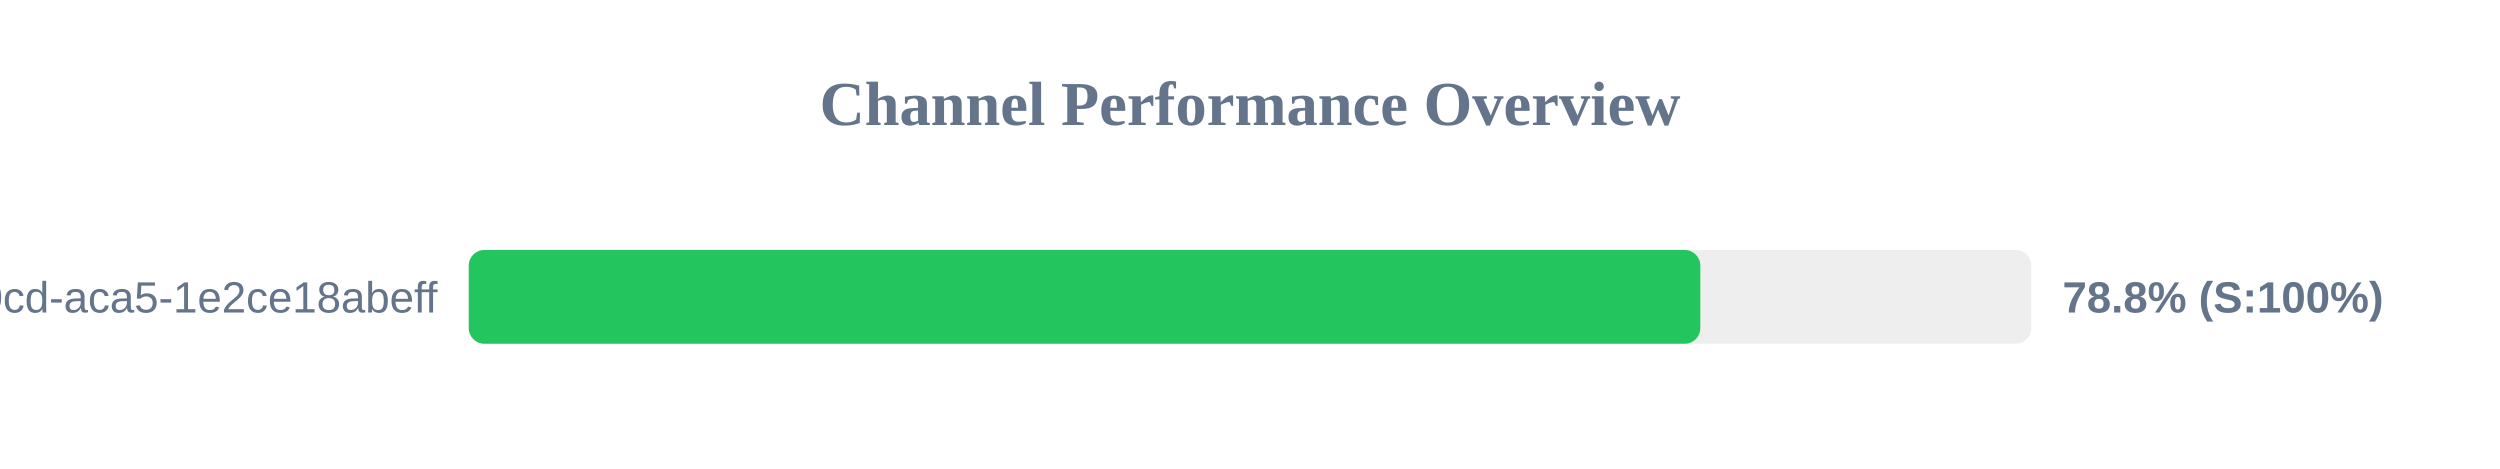
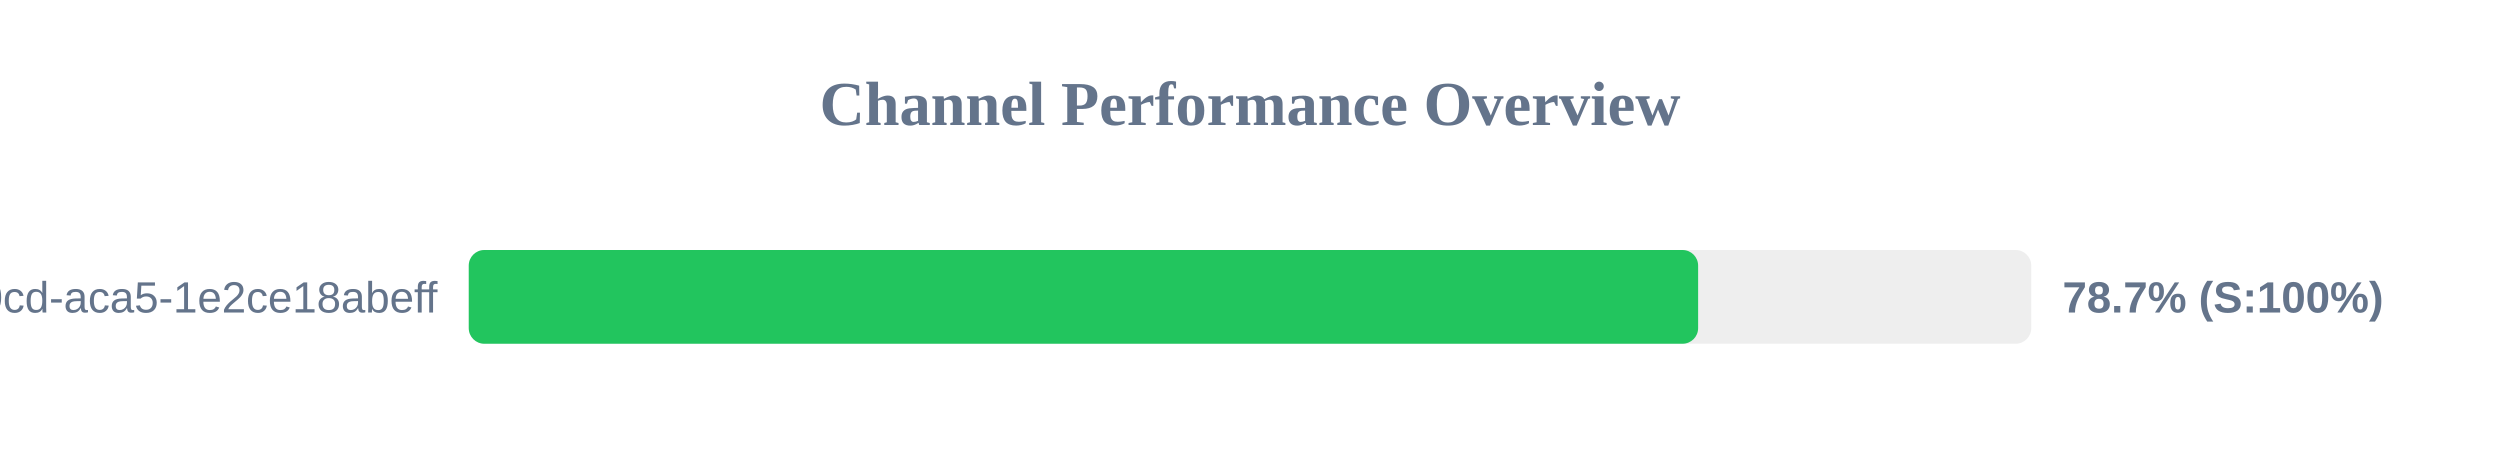
<svg xmlns="http://www.w3.org/2000/svg" width="800" height="150" version="1.1">
  <style>
        .row { font: 14px Arial; fill: #64748b; }
        .score { font: bold 14px Arial; fill: #64748b; }
    </style>
  <text x="400" y="40" text-anchor="middle" font-size="20px" font-weight="bold" fill="#64748b">Channel Performance Overview</text>
  <rect x="150" y="80" width="500" height="30" fill="#eee" rx="5" />
-   <rect x="150" y="80" width="394.1" height="30" fill="#22c55e" rx="5" />
+   <rect x="150" y="80" width="393.4" height="30" fill="#22c55e" rx="5" />
  <text x="140" y="100" text-anchor="end" class="row">?uuid=ebbeef45-0fd8-40cd-aca5-1e2ce18abeff</text>
-   <text x="660" y="100" text-anchor="start" class="score">78.8% (S:100%)</text>
+   <text x="660" y="100" text-anchor="start" class="score">78.7% (S:100%)</text>
</svg>
